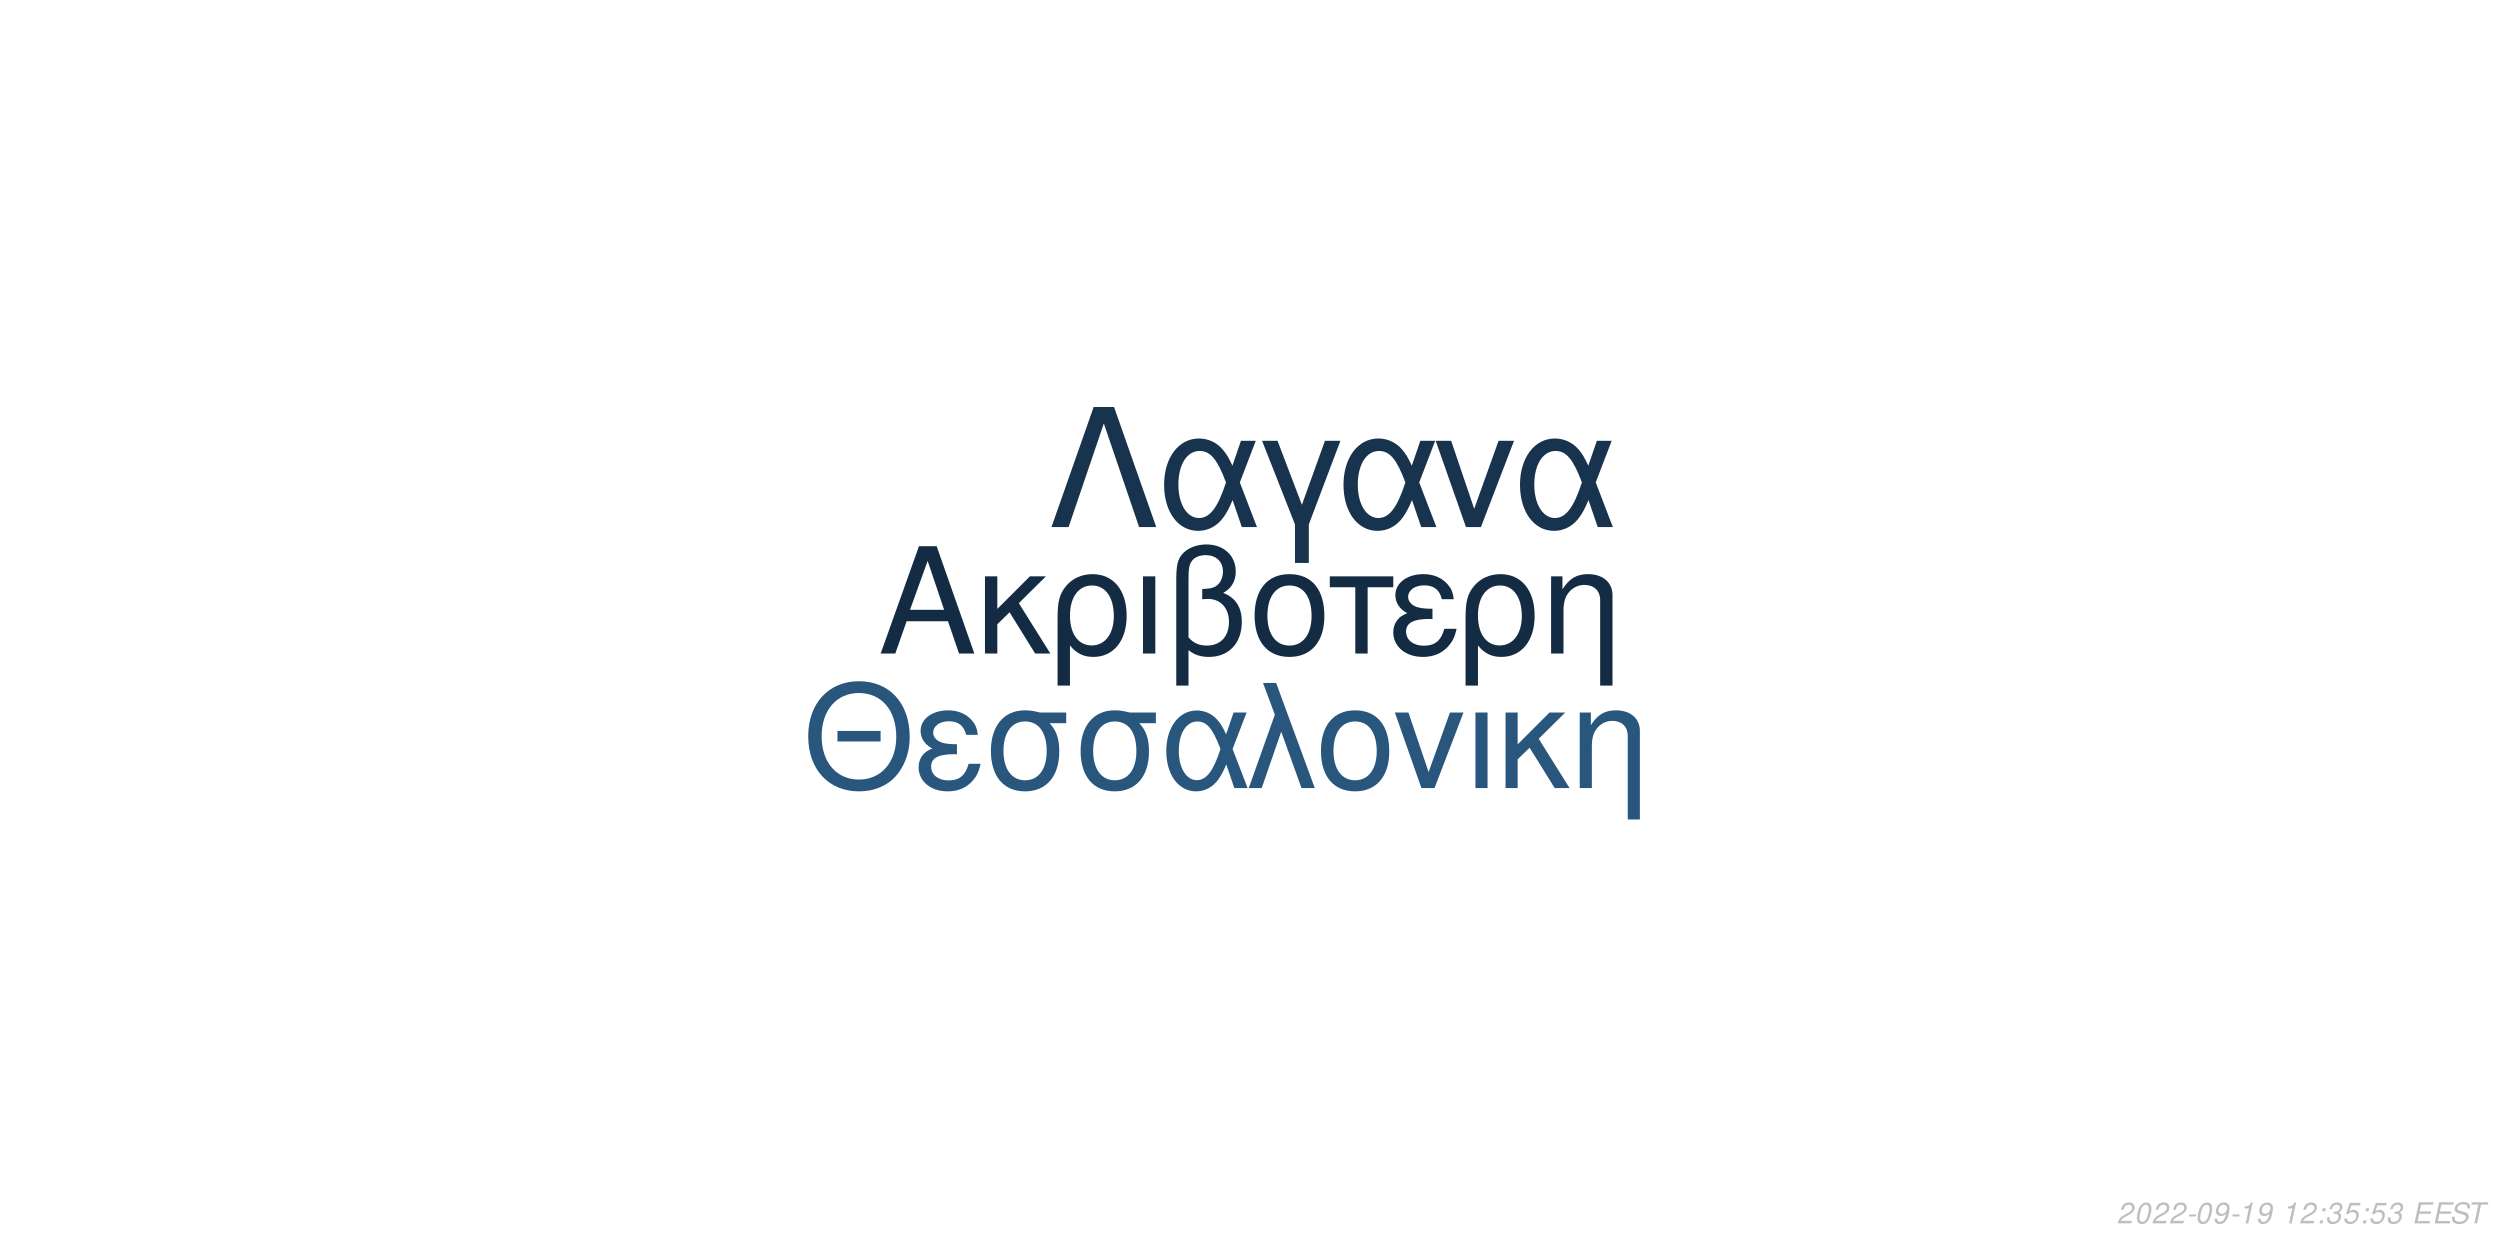
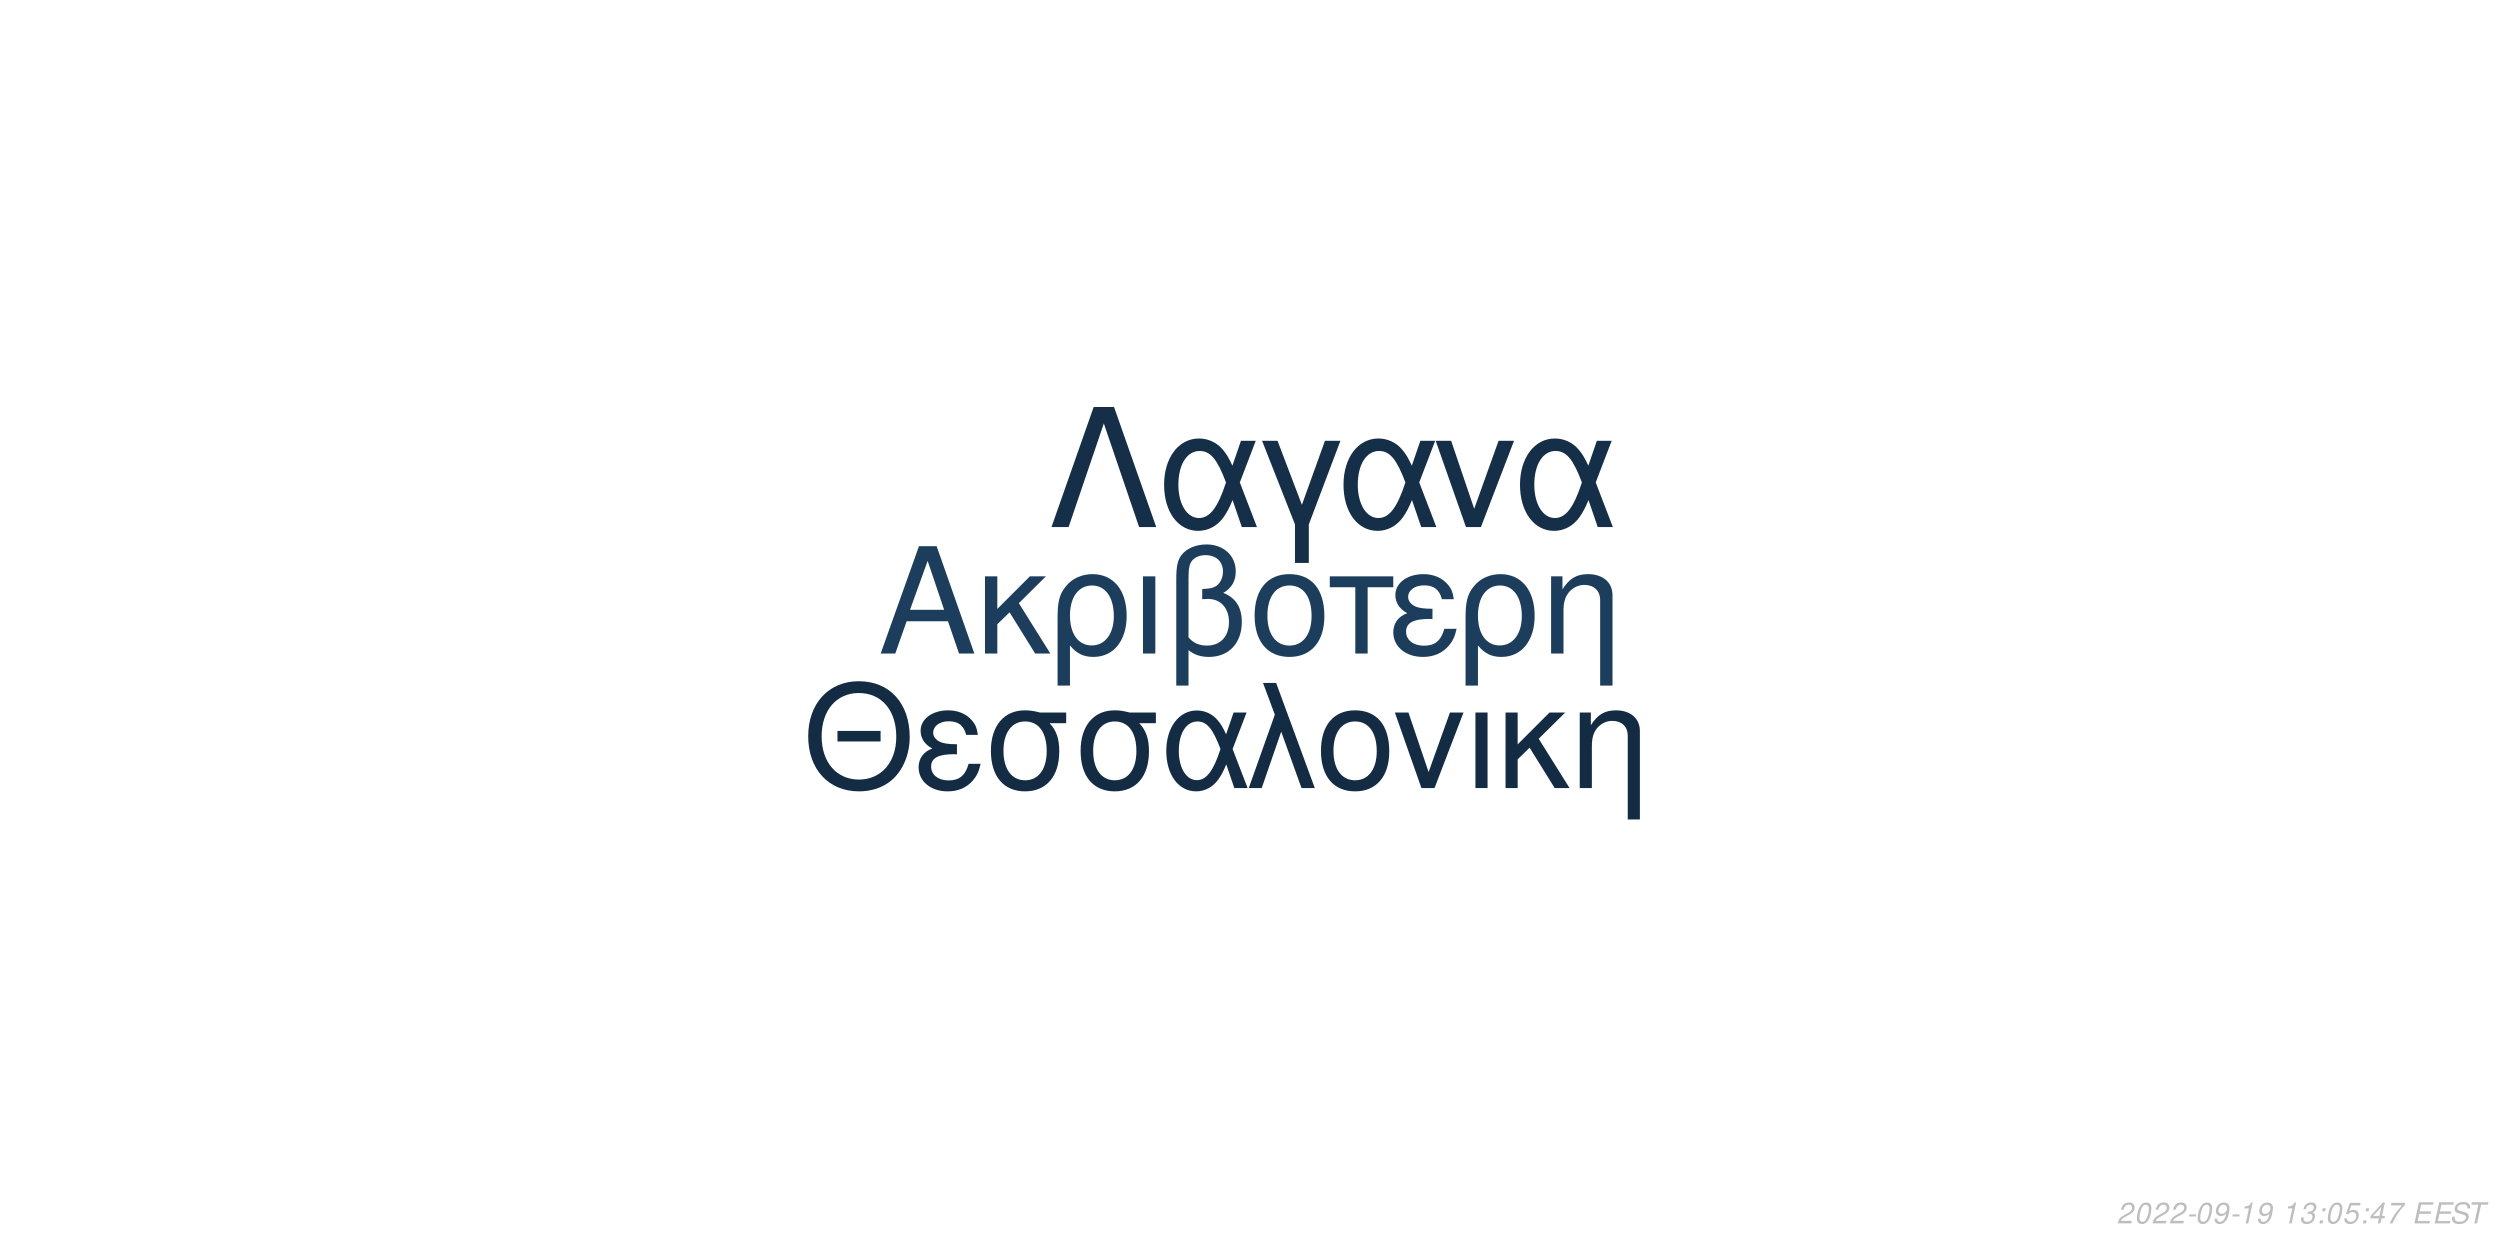
<svg xmlns="http://www.w3.org/2000/svg" xmlns:xlink="http://www.w3.org/1999/xlink" width="864pt" height="432pt" viewBox="0 0 864 432" version="1.1">
  <defs>
    <g>
      <symbol overflow="visible" id="glyph0-0">
        <path style="stroke:none;" d="" />
      </symbol>
      <symbol overflow="visible" id="glyph0-1">
        <path style="stroke:none;" d="M 24.125 -11.141 L 27.938 0 L 33.234 0 L 20.203 -37.094 L 14.094 -37.094 L 0.859 0 L 5.906 0 L 9.828 -11.141 Z M 22.797 -15.109 L 11 -15.109 L 17.094 -32.016 Z M 22.797 -15.109 " />
      </symbol>
      <symbol overflow="visible" id="glyph0-2">
        <path style="stroke:none;" d="M 7.172 -15.422 L 7.172 -26.672 L 2.906 -26.672 L 2.906 0 L 7.172 0 L 7.172 -10.125 L 11.406 -14.25 L 20.25 0 L 25.5 0 L 14.609 -17.406 L 23.969 -26.672 L 18.422 -26.672 Z M 7.172 -15.422 " />
      </symbol>
      <symbol overflow="visible" id="glyph0-3">
        <path style="stroke:none;" d="M 3 11.094 L 7.281 11.094 L 7.281 -2.797 C 9.516 -0.047 11.953 1.172 15.375 1.172 C 22.344 1.172 26.875 -4.422 26.875 -13.031 C 26.875 -21.891 22.297 -27.438 15.062 -27.438 C 11.297 -27.438 7.984 -25.906 5.797 -23.156 C 3.672 -20.516 3 -17.969 3 -12.359 Z M 14.906 -23.516 C 19.547 -23.516 22.438 -19.438 22.438 -12.922 C 22.438 -6.812 19.391 -2.797 14.812 -2.797 C 10.172 -2.797 7.281 -6.766 7.281 -13.125 C 7.281 -19.484 10.234 -23.516 14.906 -23.516 Z M 14.906 -23.516 " />
      </symbol>
      <symbol overflow="visible" id="glyph0-4">
        <path style="stroke:none;" d="M 3.516 0 L 7.781 0 L 7.781 -26.672 L 3.516 -26.672 Z M 3.516 0 " />
      </symbol>
      <symbol overflow="visible" id="glyph0-5">
        <path style="stroke:none;" d="M 4.016 11.094 L 8.25 11.094 L 8.25 -1.172 C 10.172 0.406 12.422 1.172 15.312 1.172 C 22.188 1.172 26.672 -3.609 26.672 -10.891 C 26.672 -15.984 24.578 -19.234 20.25 -20.969 C 23.109 -22.547 24.578 -25.031 24.578 -28.344 C 24.578 -33.844 20.406 -37.703 14.453 -37.703 C 10.938 -37.703 7.734 -36.391 6 -34.25 C 4.484 -32.422 4.016 -30.328 4.016 -25.391 Z M 8.25 -25.656 C 8.25 -29.359 8.5 -30.844 9.469 -32.062 C 10.375 -33.281 12.156 -34 14.094 -34 C 17.812 -34 20.156 -31.812 20.156 -28.297 C 20.156 -25.953 18.984 -23.812 17.297 -23.047 C 16.281 -22.547 15.469 -22.438 12.984 -22.297 L 12.984 -18.781 C 13.734 -18.828 14.344 -18.875 14.969 -18.875 C 19.344 -18.875 22.234 -15.719 22.234 -10.891 C 22.234 -5.906 19.281 -2.75 14.656 -2.75 C 11.953 -2.75 9.922 -3.609 8.25 -5.594 Z M 8.25 -25.656 " />
      </symbol>
      <symbol overflow="visible" id="glyph0-6">
        <path style="stroke:none;" d="M 14.094 -27.438 C 6.562 -27.438 2.094 -22.094 2.094 -13.125 C 2.094 -4.125 6.562 1.172 14.141 1.172 C 21.672 1.172 26.203 -4.172 26.203 -12.922 C 26.203 -22.188 21.828 -27.438 14.094 -27.438 Z M 14.141 -23.516 C 18.938 -23.516 21.781 -19.594 21.781 -12.984 C 21.781 -6.672 18.828 -2.75 14.141 -2.75 C 9.422 -2.75 6.516 -6.672 6.516 -13.125 C 6.516 -19.594 9.422 -23.516 14.141 -23.516 Z M 14.141 -23.516 " />
      </symbol>
      <symbol overflow="visible" id="glyph0-7">
        <path style="stroke:none;" d="M 7.891 0 L 12.156 0 L 12.156 -22.906 L 21.016 -22.906 L 21.016 -26.672 L -0.922 -26.672 L -0.922 -22.906 L 7.891 -22.906 Z M 7.891 0 " />
      </symbol>
      <symbol overflow="visible" id="glyph0-8">
        <path style="stroke:none;" d="M 14.562 -15.469 C 11.344 -15.469 9.562 -15.781 8.297 -16.438 C 6.922 -17.203 6.156 -18.328 6.156 -19.547 C 6.156 -21.891 8.453 -23.562 11.656 -23.562 C 15.062 -23.562 16.953 -22.094 17.812 -18.781 L 21.938 -18.781 C 21.578 -21.266 21.062 -22.5 19.797 -23.922 C 17.812 -26.203 14.906 -27.438 11.453 -27.438 C 5.797 -27.438 1.734 -24.375 1.734 -20.203 C 1.734 -17.609 3.156 -15.375 5.859 -13.938 C 2.797 -12.875 1.016 -10.484 1.016 -7.328 C 1.016 -2.391 5.297 1.172 11.25 1.172 C 14.969 1.172 17.906 -0.109 20.156 -2.641 C 21.578 -4.328 22.297 -5.797 22.906 -8.547 L 18.672 -8.547 C 17.5 -4.422 15.422 -2.703 11.609 -2.703 C 7.938 -2.703 5.438 -4.688 5.438 -7.578 C 5.438 -10.578 7.938 -11.953 13.484 -11.953 C 13.641 -11.953 14.094 -11.953 14.562 -11.906 Z M 14.562 -15.469 " />
      </symbol>
      <symbol overflow="visible" id="glyph0-9">
        <path style="stroke:none;" d="M 3.562 -26.672 L 3.562 0 L 7.844 0 L 7.844 -14.703 C 7.844 -17.906 8.5 -19.891 10.031 -21.531 C 11.406 -22.953 13.188 -23.719 15.062 -23.719 C 18.375 -23.719 20.516 -21.672 20.516 -18.469 L 20.516 11.094 L 24.781 11.094 L 24.781 -20.156 C 24.781 -24.578 21.469 -27.438 16.328 -27.438 C 12.359 -27.438 9.828 -25.906 7.484 -22.188 L 7.484 -26.672 Z M 3.562 -26.672 " />
      </symbol>
      <symbol overflow="visible" id="glyph1-0">
        <path style="stroke:none;" d="" />
      </symbol>
      <symbol overflow="visible" id="glyph1-1">
        <path style="stroke:none;" d="M 26.859 -19.734 L 11.953 -19.734 L 11.953 -16.094 L 26.859 -16.094 Z M 19.328 -36.922 C 8.922 -36.922 1.844 -29.25 1.844 -17.891 C 1.844 -6.484 8.875 1.141 19.391 1.141 C 23.812 1.141 27.703 -0.203 30.641 -2.688 C 34.578 -6.031 36.922 -11.656 36.922 -17.594 C 36.922 -29.297 30 -36.922 19.328 -36.922 Z M 19.328 -32.844 C 27.203 -32.844 32.281 -26.906 32.281 -17.688 C 32.281 -8.922 27.062 -2.938 19.391 -2.938 C 11.609 -2.938 6.484 -8.922 6.484 -17.891 C 6.484 -26.859 11.609 -32.844 19.328 -32.844 Z M 19.328 -32.844 " />
      </symbol>
      <symbol overflow="visible" id="glyph1-2">
        <path style="stroke:none;" d="M 14.25 -15.141 C 11.109 -15.141 9.375 -15.453 8.125 -16.094 C 6.781 -16.844 6.031 -17.938 6.031 -19.141 C 6.031 -21.422 8.266 -23.078 11.406 -23.078 C 14.75 -23.078 16.594 -21.625 17.438 -18.391 L 21.469 -18.391 C 21.125 -20.828 20.625 -22.031 19.391 -23.422 C 17.438 -25.656 14.594 -26.859 11.219 -26.859 C 5.688 -26.859 1.688 -23.875 1.688 -19.781 C 1.688 -17.234 3.094 -15.047 5.734 -13.656 C 2.734 -12.609 1 -10.266 1 -7.172 C 1 -2.344 5.188 1.141 11.016 1.141 C 14.656 1.141 17.547 -0.094 19.734 -2.594 C 21.125 -4.234 21.828 -5.688 22.422 -8.375 L 18.281 -8.375 C 17.141 -4.328 15.094 -2.641 11.359 -2.641 C 7.766 -2.641 5.328 -4.578 5.328 -7.422 C 5.328 -10.359 7.766 -11.703 13.203 -11.703 C 13.359 -11.703 13.797 -11.703 14.25 -11.656 Z M 14.25 -15.141 " />
      </symbol>
      <symbol overflow="visible" id="glyph1-3">
        <path style="stroke:none;" d="M 29 -26.109 L 19.938 -26.109 C 17.594 -26.703 16.438 -26.859 14.703 -26.859 C 7.469 -26.859 2.984 -21.469 2.984 -12.859 C 2.984 -4.031 7.375 1.141 14.797 1.141 C 22.172 1.141 26.609 -4.078 26.609 -12.656 C 26.609 -17.047 25.656 -19.828 23.266 -22.422 L 29 -22.422 Z M 14.797 -23.016 C 19.531 -23.016 22.266 -19.234 22.266 -12.75 C 22.266 -6.531 19.438 -2.688 14.797 -2.688 C 10.172 -2.688 7.328 -6.531 7.328 -12.859 C 7.328 -19.188 10.172 -23.016 14.797 -23.016 Z M 14.797 -23.016 " />
      </symbol>
      <symbol overflow="visible" id="glyph1-4">
        <path style="stroke:none;" d="M 29.344 -26.109 L 24.859 -26.109 L 22.266 -18.578 C 21.125 -21.031 20.484 -22.125 19.328 -23.469 C 17.547 -25.609 14.906 -26.812 12.156 -26.812 C 5.984 -26.812 1.594 -20.984 1.594 -12.812 C 1.594 -4.578 5.828 1.141 11.906 1.141 C 14.953 1.141 17.734 -0.344 19.625 -3.047 C 20.672 -4.531 21.281 -5.688 22.328 -8.172 L 25.109 0 L 29.703 0 L 24.516 -13.5 Z M 20.328 -13.5 C 17.891 -5.922 15.453 -2.734 12.156 -2.734 C 8.516 -2.734 5.922 -6.922 5.922 -12.812 C 5.922 -18.938 8.516 -23.016 12.359 -23.016 C 15.594 -23.016 17.688 -20.531 20.328 -13.5 Z M 20.328 -13.5 " />
      </symbol>
      <symbol overflow="visible" id="glyph1-5">
        <path style="stroke:none;" d="M 1.094 0 L 5.578 0 L 12.312 -19.484 L 19.328 0 L 23.922 0 L 10.562 -36.328 L 6.031 -36.328 L 10.109 -25.359 Z M 1.094 0 " />
      </symbol>
      <symbol overflow="visible" id="glyph1-6">
        <path style="stroke:none;" d="M 13.797 -26.859 C 6.422 -26.859 2.047 -21.625 2.047 -12.859 C 2.047 -4.031 6.422 1.141 13.859 1.141 C 21.234 1.141 25.656 -4.078 25.656 -12.656 C 25.656 -21.719 21.375 -26.859 13.797 -26.859 Z M 13.859 -23.016 C 18.531 -23.016 21.328 -19.188 21.328 -12.703 C 21.328 -6.531 18.438 -2.688 13.859 -2.688 C 9.219 -2.688 6.375 -6.531 6.375 -12.859 C 6.375 -19.188 9.219 -23.016 13.859 -23.016 Z M 13.859 -23.016 " />
      </symbol>
      <symbol overflow="visible" id="glyph1-7">
        <path style="stroke:none;" d="M 14.297 0 L 24.312 -26.109 L 19.625 -26.109 L 12.25 -5.531 L 5.281 -26.109 L 0.594 -26.109 L 9.766 0 Z M 14.297 0 " />
      </symbol>
      <symbol overflow="visible" id="glyph1-8">
        <path style="stroke:none;" d="M 3.438 0 L 7.625 0 L 7.625 -26.109 L 3.438 -26.109 Z M 3.438 0 " />
      </symbol>
      <symbol overflow="visible" id="glyph1-9">
        <path style="stroke:none;" d="M 7.031 -15.094 L 7.031 -26.109 L 2.844 -26.109 L 2.844 0 L 7.031 0 L 7.031 -9.922 L 11.156 -13.953 L 19.828 0 L 24.969 0 L 14.297 -17.047 L 23.469 -26.109 L 18.031 -26.109 Z M 7.031 -15.094 " />
      </symbol>
      <symbol overflow="visible" id="glyph1-10">
        <path style="stroke:none;" d="M 3.484 -26.109 L 3.484 0 L 7.672 0 L 7.672 -14.406 C 7.672 -17.547 8.328 -19.484 9.812 -21.078 C 11.156 -22.469 12.906 -23.219 14.75 -23.219 C 17.984 -23.219 20.078 -21.234 20.078 -18.094 L 20.078 10.859 L 24.266 10.859 L 24.266 -19.734 C 24.266 -24.062 21.031 -26.859 16 -26.859 C 12.109 -26.859 9.609 -25.359 7.328 -21.719 L 7.328 -26.109 Z M 3.484 -26.109 " />
      </symbol>
      <symbol overflow="visible" id="glyph2-0">
        <path style="stroke:none;" d="" />
      </symbol>
      <symbol overflow="visible" id="glyph2-1">
        <path style="stroke:none;" d="M 22.531 -41.484 L 15.484 -41.484 L 0.906 0 L 6.828 0 L 19 -35.797 L 31.188 0 L 37.109 0 Z M 22.531 -41.484 " />
      </symbol>
      <symbol overflow="visible" id="glyph2-2">
        <path style="stroke:none;" d="M 33.516 -29.812 L 28.391 -29.812 L 25.438 -21.219 C 24.125 -24.016 23.391 -25.266 22.078 -26.797 C 20.031 -29.25 17.016 -30.609 13.891 -30.609 C 6.828 -30.609 1.828 -23.953 1.828 -14.625 C 1.828 -5.234 6.656 1.312 13.594 1.312 C 17.078 1.312 20.266 -0.391 22.422 -3.469 C 23.609 -5.172 24.297 -6.484 25.5 -9.328 L 28.688 0 L 33.922 0 L 28 -15.422 Z M 23.219 -15.422 C 20.422 -6.766 17.641 -3.125 13.891 -3.125 C 9.734 -3.125 6.766 -7.906 6.766 -14.625 C 6.766 -21.625 9.734 -26.297 14.109 -26.297 C 17.812 -26.297 20.203 -23.453 23.219 -15.422 Z M 23.219 -15.422 " />
      </symbol>
      <symbol overflow="visible" id="glyph2-3">
        <path style="stroke:none;" d="M 12.062 12.406 L 16.844 12.406 L 16.844 -0.906 L 27.766 -29.812 L 22.422 -29.812 L 14.453 -7.688 L 6.031 -29.812 L 0.688 -29.812 L 12.062 -0.906 Z M 12.062 12.406 " />
      </symbol>
      <symbol overflow="visible" id="glyph2-4">
        <path style="stroke:none;" d="M 16.328 0 L 27.766 -29.812 L 22.422 -29.812 L 14 -6.312 L 6.031 -29.812 L 0.688 -29.812 L 11.156 0 Z M 16.328 0 " />
      </symbol>
      <symbol overflow="visible" id="glyph3-0">
        <path style="stroke:none;" d="" />
      </symbol>
      <symbol overflow="visible" id="glyph3-1">
        <path style="stroke:none;" d="M 5.234 -0.875 L 1.469 -0.875 C 1.641 -1.375 2.203 -1.891 3.109 -2.344 L 4.234 -2.938 C 5.562 -3.625 6.219 -4.469 6.219 -5.484 C 6.219 -5.938 6.062 -6.359 5.797 -6.656 C 5.469 -7.047 4.984 -7.234 4.312 -7.234 C 2.766 -7.234 1.891 -6.453 1.484 -4.734 L 2.375 -4.734 C 2.484 -5.188 2.609 -5.484 2.797 -5.75 C 3.094 -6.203 3.609 -6.453 4.188 -6.453 C 4.891 -6.453 5.344 -6.031 5.344 -5.375 C 5.344 -4.703 4.859 -4.094 4.016 -3.656 L 2.984 -3.125 C 1.234 -2.188 0.797 -1.656 0.344 -0.016 L 5.047 -0.016 Z M 5.234 -0.875 " />
      </symbol>
      <symbol overflow="visible" id="glyph3-2">
        <path style="stroke:none;" d="M 4.203 -7.234 C 3.375 -7.234 2.688 -6.812 2.125 -5.984 C 1.484 -5.047 0.984 -3.188 0.984 -1.734 C 0.984 -1.109 1.172 -0.562 1.484 -0.266 C 1.797 0.047 2.281 0.234 2.766 0.234 C 3.625 0.234 4.281 -0.156 4.859 -1.016 C 5.516 -1.953 6 -3.797 6 -5.266 C 6 -6.5 5.328 -7.234 4.203 -7.234 Z M 4.094 -6.453 C 4.734 -6.453 5.125 -5.984 5.125 -5.156 C 5.125 -4.203 4.781 -2.625 4.406 -1.812 C 3.984 -0.938 3.516 -0.547 2.875 -0.547 C 2.25 -0.547 1.875 -1.031 1.875 -1.828 C 1.875 -2.797 2.203 -4.344 2.594 -5.203 C 2.984 -6.047 3.453 -6.453 4.094 -6.453 Z M 4.094 -6.453 " />
      </symbol>
      <symbol overflow="visible" id="glyph3-3">
        <path style="stroke:none;" d="M 3.516 -3.125 L 1.125 -3.125 L 0.969 -2.406 L 3.359 -2.406 Z M 3.516 -3.125 " />
      </symbol>
      <symbol overflow="visible" id="glyph3-4">
        <path style="stroke:none;" d="M 0.844 -1.656 C 0.844 -1.547 0.844 -1.438 0.844 -1.375 C 0.844 -0.406 1.531 0.234 2.578 0.234 C 3.203 0.234 3.766 0.016 4.297 -0.438 C 4.938 -1 5.312 -1.656 5.594 -2.719 C 5.844 -3.672 6.016 -4.766 6.016 -5.375 C 6.016 -5.844 5.844 -6.328 5.547 -6.656 C 5.203 -7.031 4.703 -7.234 4.062 -7.234 C 2.516 -7.234 1.297 -5.938 1.297 -4.266 C 1.297 -3.203 1.984 -2.547 3.047 -2.547 C 3.484 -2.547 3.953 -2.672 4.281 -2.891 C 4.406 -2.984 4.547 -3.078 4.828 -3.344 C 4.438 -1.484 3.703 -0.547 2.703 -0.547 C 2.109 -0.547 1.719 -0.938 1.719 -1.547 L 1.719 -1.656 Z M 3.953 -6.453 C 4.625 -6.453 5.141 -5.953 5.141 -5.281 C 5.141 -4.188 4.312 -3.312 3.297 -3.312 C 2.594 -3.312 2.172 -3.734 2.172 -4.453 C 2.172 -5.562 2.984 -6.453 3.953 -6.453 Z M 3.953 -6.453 " />
      </symbol>
      <symbol overflow="visible" id="glyph3-5">
        <path style="stroke:none;" d="M 3.703 -5.188 L 2.594 0 L 3.469 0 L 5.016 -7.234 L 4.438 -7.234 C 3.906 -6.156 3.688 -6.016 2.234 -5.812 L 2.109 -5.188 Z M 3.703 -5.188 " />
      </symbol>
      <symbol overflow="visible" id="glyph3-6">
        <path style="stroke:none;" d="" />
      </symbol>
      <symbol overflow="visible" id="glyph3-7">
-         <path style="stroke:none;" d="M 2.359 -1.031 L 1.312 -1.031 L 1.094 0 L 2.141 0 Z M 3.266 -5.234 L 2.219 -5.234 L 2 -4.203 L 3.047 -4.203 Z M 3.266 -5.234 " />
+         <path style="stroke:none;" d="M 2.922 -3.312 C 3.125 -3.344 3.234 -3.344 3.375 -3.344 C 4.203 -3.344 4.688 -3 4.688 -2.406 C 4.688 -1.312 3.906 -0.547 2.781 -0.547 C 2.047 -0.547 1.594 -0.938 1.594 -1.562 C 1.594 -1.719 1.609 -1.844 1.656 -2.094 L 0.766 -2.094 C 0.734 -1.797 0.719 -1.641 0.719 -1.469 C 0.719 -0.375 1.406 0.234 2.641 0.234 C 3.547 0.234 4.297 -0.078 4.812 -0.656 C 5.266 -1.156 5.562 -1.875 5.562 -2.547 C 5.562 -3.125 5.344 -3.453 4.797 -3.734 C 5.641 -4.234 6.016 -4.844 6.016 -5.734 C 6.016 -6.656 5.312 -7.234 4.203 -7.234 C 3.375 -7.234 2.672 -6.938 2.188 -6.375 C 1.891 -6.031 1.703 -5.641 1.516 -4.906 L 2.391 -4.906 C 2.5 -5.359 2.594 -5.594 2.734 -5.812 C 3.047 -6.234 3.516 -6.453 4.078 -6.453 C 4.734 -6.453 5.141 -6.125 5.141 -5.578 C 5.141 -5.188 5.016 -4.797 4.797 -4.547 C 4.516 -4.234 4 -4.062 3.266 -4.062 L 3.078 -4.062 Z M 2.922 -3.312 " />
      </symbol>
      <symbol overflow="visible" id="glyph3-8">
-         <path style="stroke:none;" d="M 2.922 -3.312 C 3.125 -3.344 3.234 -3.344 3.375 -3.344 C 4.203 -3.344 4.688 -3 4.688 -2.406 C 4.688 -1.312 3.906 -0.547 2.781 -0.547 C 2.047 -0.547 1.594 -0.938 1.594 -1.562 C 1.594 -1.719 1.609 -1.844 1.656 -2.094 L 0.766 -2.094 C 0.734 -1.797 0.719 -1.641 0.719 -1.469 C 0.719 -0.375 1.406 0.234 2.641 0.234 C 3.547 0.234 4.297 -0.078 4.812 -0.656 C 5.266 -1.156 5.562 -1.875 5.562 -2.547 C 5.562 -3.125 5.344 -3.453 4.797 -3.734 C 5.641 -4.234 6.016 -4.844 6.016 -5.734 C 6.016 -6.656 5.312 -7.234 4.203 -7.234 C 3.375 -7.234 2.672 -6.938 2.188 -6.375 C 1.891 -6.031 1.703 -5.641 1.516 -4.906 L 2.391 -4.906 C 2.5 -5.359 2.594 -5.594 2.734 -5.812 C 3.047 -6.234 3.516 -6.453 4.078 -6.453 C 4.734 -6.453 5.141 -6.125 5.141 -5.578 C 5.141 -5.188 5.016 -4.797 4.797 -4.547 C 4.516 -4.234 4 -4.062 3.266 -4.062 L 3.078 -4.062 Z M 2.922 -3.312 " />
+         <path style="stroke:none;" d="M 2.359 -1.031 L 1.312 -1.031 L 1.094 0 L 2.141 0 Z M 3.266 -5.234 L 2.219 -5.234 L 2 -4.203 L 3.047 -4.203 Z M 3.266 -5.234 " />
      </symbol>
      <symbol overflow="visible" id="glyph3-9">
        <path style="stroke:none;" d="M 6.297 -7.094 L 2.594 -7.094 L 1.234 -3.234 L 2.047 -3.234 C 2.656 -3.766 2.938 -3.906 3.531 -3.906 C 4.328 -3.906 4.797 -3.453 4.797 -2.688 C 4.797 -1.438 3.969 -0.547 2.828 -0.547 C 2.031 -0.547 1.609 -0.938 1.578 -1.734 L 0.703 -1.734 L 0.703 -1.516 C 0.703 -0.938 0.844 -0.547 1.188 -0.266 C 1.562 0.062 2.078 0.234 2.703 0.234 C 3.656 0.234 4.391 -0.156 4.984 -0.922 C 5.422 -1.5 5.672 -2.234 5.672 -2.953 C 5.672 -4 4.938 -4.672 3.812 -4.672 C 3.328 -4.672 2.906 -4.547 2.406 -4.234 L 3.109 -6.219 L 6.109 -6.219 Z M 6.297 -7.094 " />
      </symbol>
      <symbol overflow="visible" id="glyph3-10">
+         <path style="stroke:none;" d="M 3.625 -1.75 L 3.266 0 L 4.141 0 L 4.516 -1.75 L 5.562 -1.75 L 5.734 -2.531 L 4.688 -2.531 L 5.688 -7.234 L 5.016 -7.234 L 0.844 -2.672 L 0.641 -1.75 Z M 3.797 -2.531 L 1.594 -2.531 L 4.469 -5.703 Z M 3.797 -2.531 " />
+       </symbol>
+       <symbol overflow="visible" id="glyph3-11">
+         <path style="stroke:none;" d="M 6.703 -7.094 L 1.953 -7.094 L 1.766 -6.219 L 5.594 -6.219 C 3.344 -3.688 2.266 -2.109 1.375 0 L 2.344 0 C 3.031 -1.906 4.828 -4.594 6.547 -6.281 Z M 6.703 -7.094 " />
+       </symbol>
+       <symbol overflow="visible" id="glyph3-12">
        <path style="stroke:none;" d="M 2.547 -3.312 L 6.5 -3.312 L 6.688 -4.141 L 2.719 -4.141 L 3.219 -6.469 L 7.344 -6.469 L 7.516 -7.297 L 2.453 -7.297 L 0.906 0 L 6.125 0 L 6.297 -0.812 L 2.016 -0.812 Z M 2.547 -3.312 " />
      </symbol>
-       <symbol overflow="visible" id="glyph3-11">
+       <symbol overflow="visible" id="glyph3-13">
        <path style="stroke:none;" d="M 7.062 -5.156 C 7.125 -5.438 7.141 -5.562 7.141 -5.703 C 7.141 -6.156 6.938 -6.594 6.594 -6.891 C 6.188 -7.25 5.656 -7.406 4.875 -7.406 C 3.844 -7.406 3.047 -7.125 2.5 -6.562 C 2.094 -6.141 1.781 -5.438 1.781 -4.922 C 1.781 -4.297 2.219 -3.766 2.891 -3.562 L 4.594 -3.094 C 5.406 -2.859 5.734 -2.578 5.734 -2.094 C 5.734 -1.781 5.547 -1.406 5.266 -1.141 C 4.844 -0.766 4.266 -0.578 3.453 -0.578 C 2.328 -0.578 1.812 -0.984 1.812 -1.906 C 1.812 -2.047 1.812 -2.125 1.844 -2.312 L 0.984 -2.312 C 0.906 -2.062 0.891 -1.906 0.891 -1.688 C 0.891 -0.484 1.797 0.234 3.297 0.234 C 4.359 0.234 5.234 -0.062 5.812 -0.609 C 6.344 -1.078 6.688 -1.797 6.688 -2.375 C 6.688 -2.641 6.609 -2.906 6.453 -3.156 C 6.234 -3.5 5.938 -3.703 5.469 -3.828 L 3.75 -4.312 C 2.984 -4.547 2.734 -4.734 2.734 -5.188 C 2.734 -5.547 2.875 -5.844 3.188 -6.109 C 3.547 -6.438 4.031 -6.594 4.703 -6.594 C 5.266 -6.594 5.688 -6.484 5.906 -6.297 C 6.094 -6.125 6.219 -5.797 6.219 -5.516 C 6.219 -5.422 6.203 -5.344 6.188 -5.156 Z M 7.062 -5.156 " />
      </symbol>
-       <symbol overflow="visible" id="glyph3-12">
+       <symbol overflow="visible" id="glyph3-14">
        <path style="stroke:none;" d="M 4.938 -6.469 L 7.312 -6.469 L 7.484 -7.297 L 1.75 -7.297 L 1.578 -6.469 L 3.984 -6.469 L 2.609 0 L 3.547 0 Z M 4.938 -6.469 " />
      </symbol>
    </g>
  </defs>
  <g id="surface1">
    <rect x="0" y="0" width="864" height="432" style="fill:rgb(100%,100%,100%);fill-opacity:1;stroke:none;" />
-     <g style="fill:rgb(7.451%,16.863%,26.275%);fill-opacity:1;">
+     <g style="fill:rgb(10.98%,24.314%,36.078%);fill-opacity:1;">
      <use xlink:href="#glyph0-1" x="303.5" y="225.861" />
      <use xlink:href="#glyph0-2" x="337.5" y="225.861" />
      <use xlink:href="#glyph0-3" x="362.5" y="225.861" />
      <use xlink:href="#glyph0-4" x="391.5" y="225.861" />
      <use xlink:href="#glyph0-5" x="402.5" y="225.861" />
      <use xlink:href="#glyph0-6" x="431.5" y="225.861" />
      <use xlink:href="#glyph0-7" x="460.5" y="225.861" />
      <use xlink:href="#glyph0-8" x="480.5" y="225.861" />
      <use xlink:href="#glyph0-3" x="503.5" y="225.861" />
      <use xlink:href="#glyph0-9" x="532.5" y="225.861" />
    </g>
-     <g style="fill:rgb(16.078%,33.725%,49.02%);fill-opacity:1;">
+     <g style="fill:rgb(7.451%,16.863%,26.275%);fill-opacity:1;">
      <use xlink:href="#glyph1-1" x="277.473" y="272.354" />
      <use xlink:href="#glyph1-2" x="316.473" y="272.354" />
      <use xlink:href="#glyph1-3" x="339.473" y="272.354" />
      <use xlink:href="#glyph1-3" x="370.473" y="272.354" />
      <use xlink:href="#glyph1-4" x="401.473" y="272.354" />
      <use xlink:href="#glyph1-5" x="430.473" y="272.354" />
      <use xlink:href="#glyph1-6" x="454.473" y="272.354" />
      <use xlink:href="#glyph1-7" x="481.473" y="272.354" />
      <use xlink:href="#glyph1-8" x="506.473" y="272.354" />
      <use xlink:href="#glyph1-9" x="517.473" y="272.354" />
      <use xlink:href="#glyph1-10" x="542.473" y="272.354" />
    </g>
-     <g style="fill:rgb(9.02%,20%,30.588%);fill-opacity:1;">
+     <g style="fill:rgb(8.235%,18.431%,28.627%);fill-opacity:1;">
      <use xlink:href="#glyph2-1" x="362.484" y="182.152" />
      <use xlink:href="#glyph2-2" x="400.484" y="182.152" />
      <use xlink:href="#glyph2-3" x="435.484" y="182.152" />
      <use xlink:href="#glyph2-2" x="462.484" y="182.152" />
      <use xlink:href="#glyph2-4" x="495.484" y="182.152" />
      <use xlink:href="#glyph2-2" x="523.484" y="182.152" />
    </g>
    <g style="fill:rgb(74.51%,74.51%,74.51%);fill-opacity:1;">
      <use xlink:href="#glyph3-1" x="731.52" y="422.81" />
      <use xlink:href="#glyph3-2" x="737.52" y="422.81" />
      <use xlink:href="#glyph3-1" x="743.52" y="422.81" />
      <use xlink:href="#glyph3-1" x="749.52" y="422.81" />
      <use xlink:href="#glyph3-3" x="755.52" y="422.81" />
      <use xlink:href="#glyph3-2" x="758.52" y="422.81" />
      <use xlink:href="#glyph3-4" x="764.52" y="422.81" />
      <use xlink:href="#glyph3-3" x="770.52" y="422.81" />
      <use xlink:href="#glyph3-5" x="773.52" y="422.81" />
      <use xlink:href="#glyph3-4" x="779.52" y="422.81" />
      <use xlink:href="#glyph3-6" x="785.52" y="422.81" />
      <use xlink:href="#glyph3-5" x="788.52" y="422.81" />
-       <use xlink:href="#glyph3-1" x="794.52" y="422.81" />
-       <use xlink:href="#glyph3-7" x="800.52" y="422.81" />
-       <use xlink:href="#glyph3-8" x="803.52" y="422.81" />
+       <use xlink:href="#glyph3-7" x="794.52" y="422.81" />
+       <use xlink:href="#glyph3-8" x="800.52" y="422.81" />
+       <use xlink:href="#glyph3-2" x="803.52" y="422.81" />
      <use xlink:href="#glyph3-9" x="809.52" y="422.81" />
-       <use xlink:href="#glyph3-7" x="815.52" y="422.81" />
-       <use xlink:href="#glyph3-9" x="818.52" y="422.81" />
-       <use xlink:href="#glyph3-8" x="824.52" y="422.81" />
+       <use xlink:href="#glyph3-8" x="815.52" y="422.81" />
+       <use xlink:href="#glyph3-10" x="818.52" y="422.81" />
+       <use xlink:href="#glyph3-11" x="824.52" y="422.81" />
      <use xlink:href="#glyph3-6" x="830.52" y="422.81" />
-       <use xlink:href="#glyph3-10" x="833.52" y="422.81" />
-       <use xlink:href="#glyph3-10" x="840.52" y="422.81" />
-       <use xlink:href="#glyph3-11" x="846.52" y="422.81" />
-       <use xlink:href="#glyph3-12" x="852.52" y="422.81" />
+       <use xlink:href="#glyph3-12" x="833.52" y="422.81" />
+       <use xlink:href="#glyph3-12" x="840.52" y="422.81" />
+       <use xlink:href="#glyph3-13" x="846.52" y="422.81" />
+       <use xlink:href="#glyph3-14" x="852.52" y="422.81" />
    </g>
  </g>
</svg>
